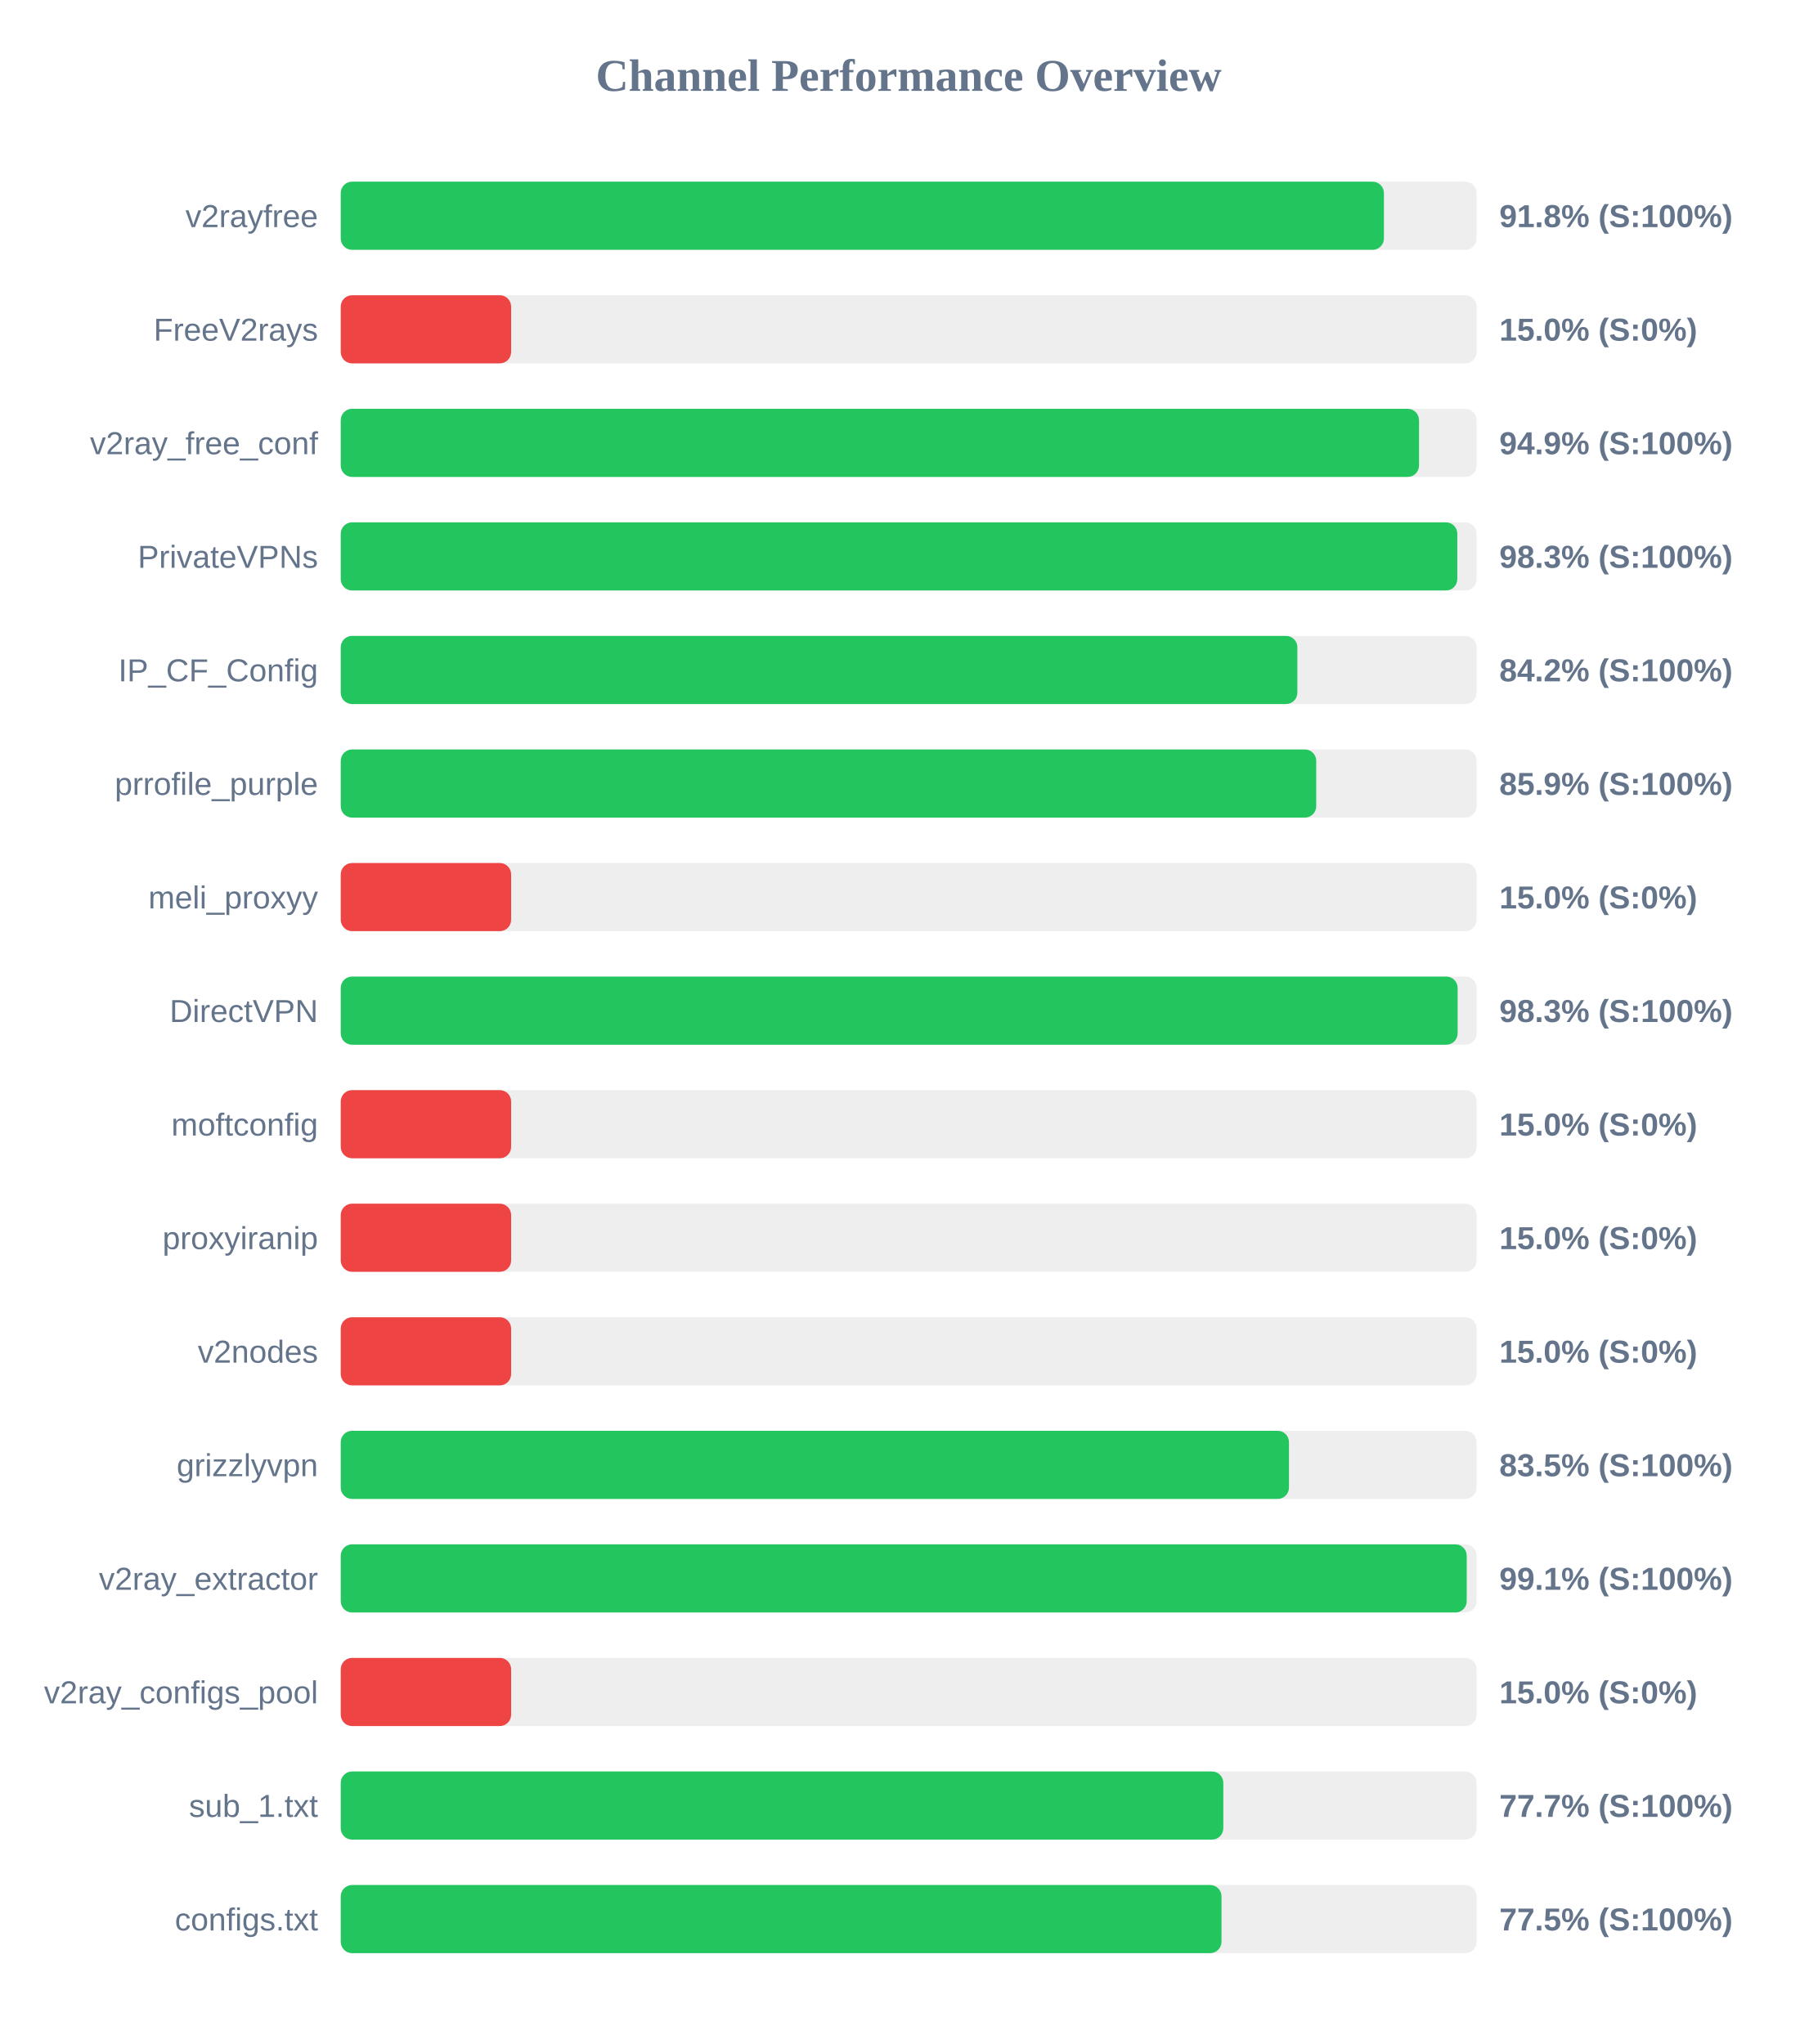
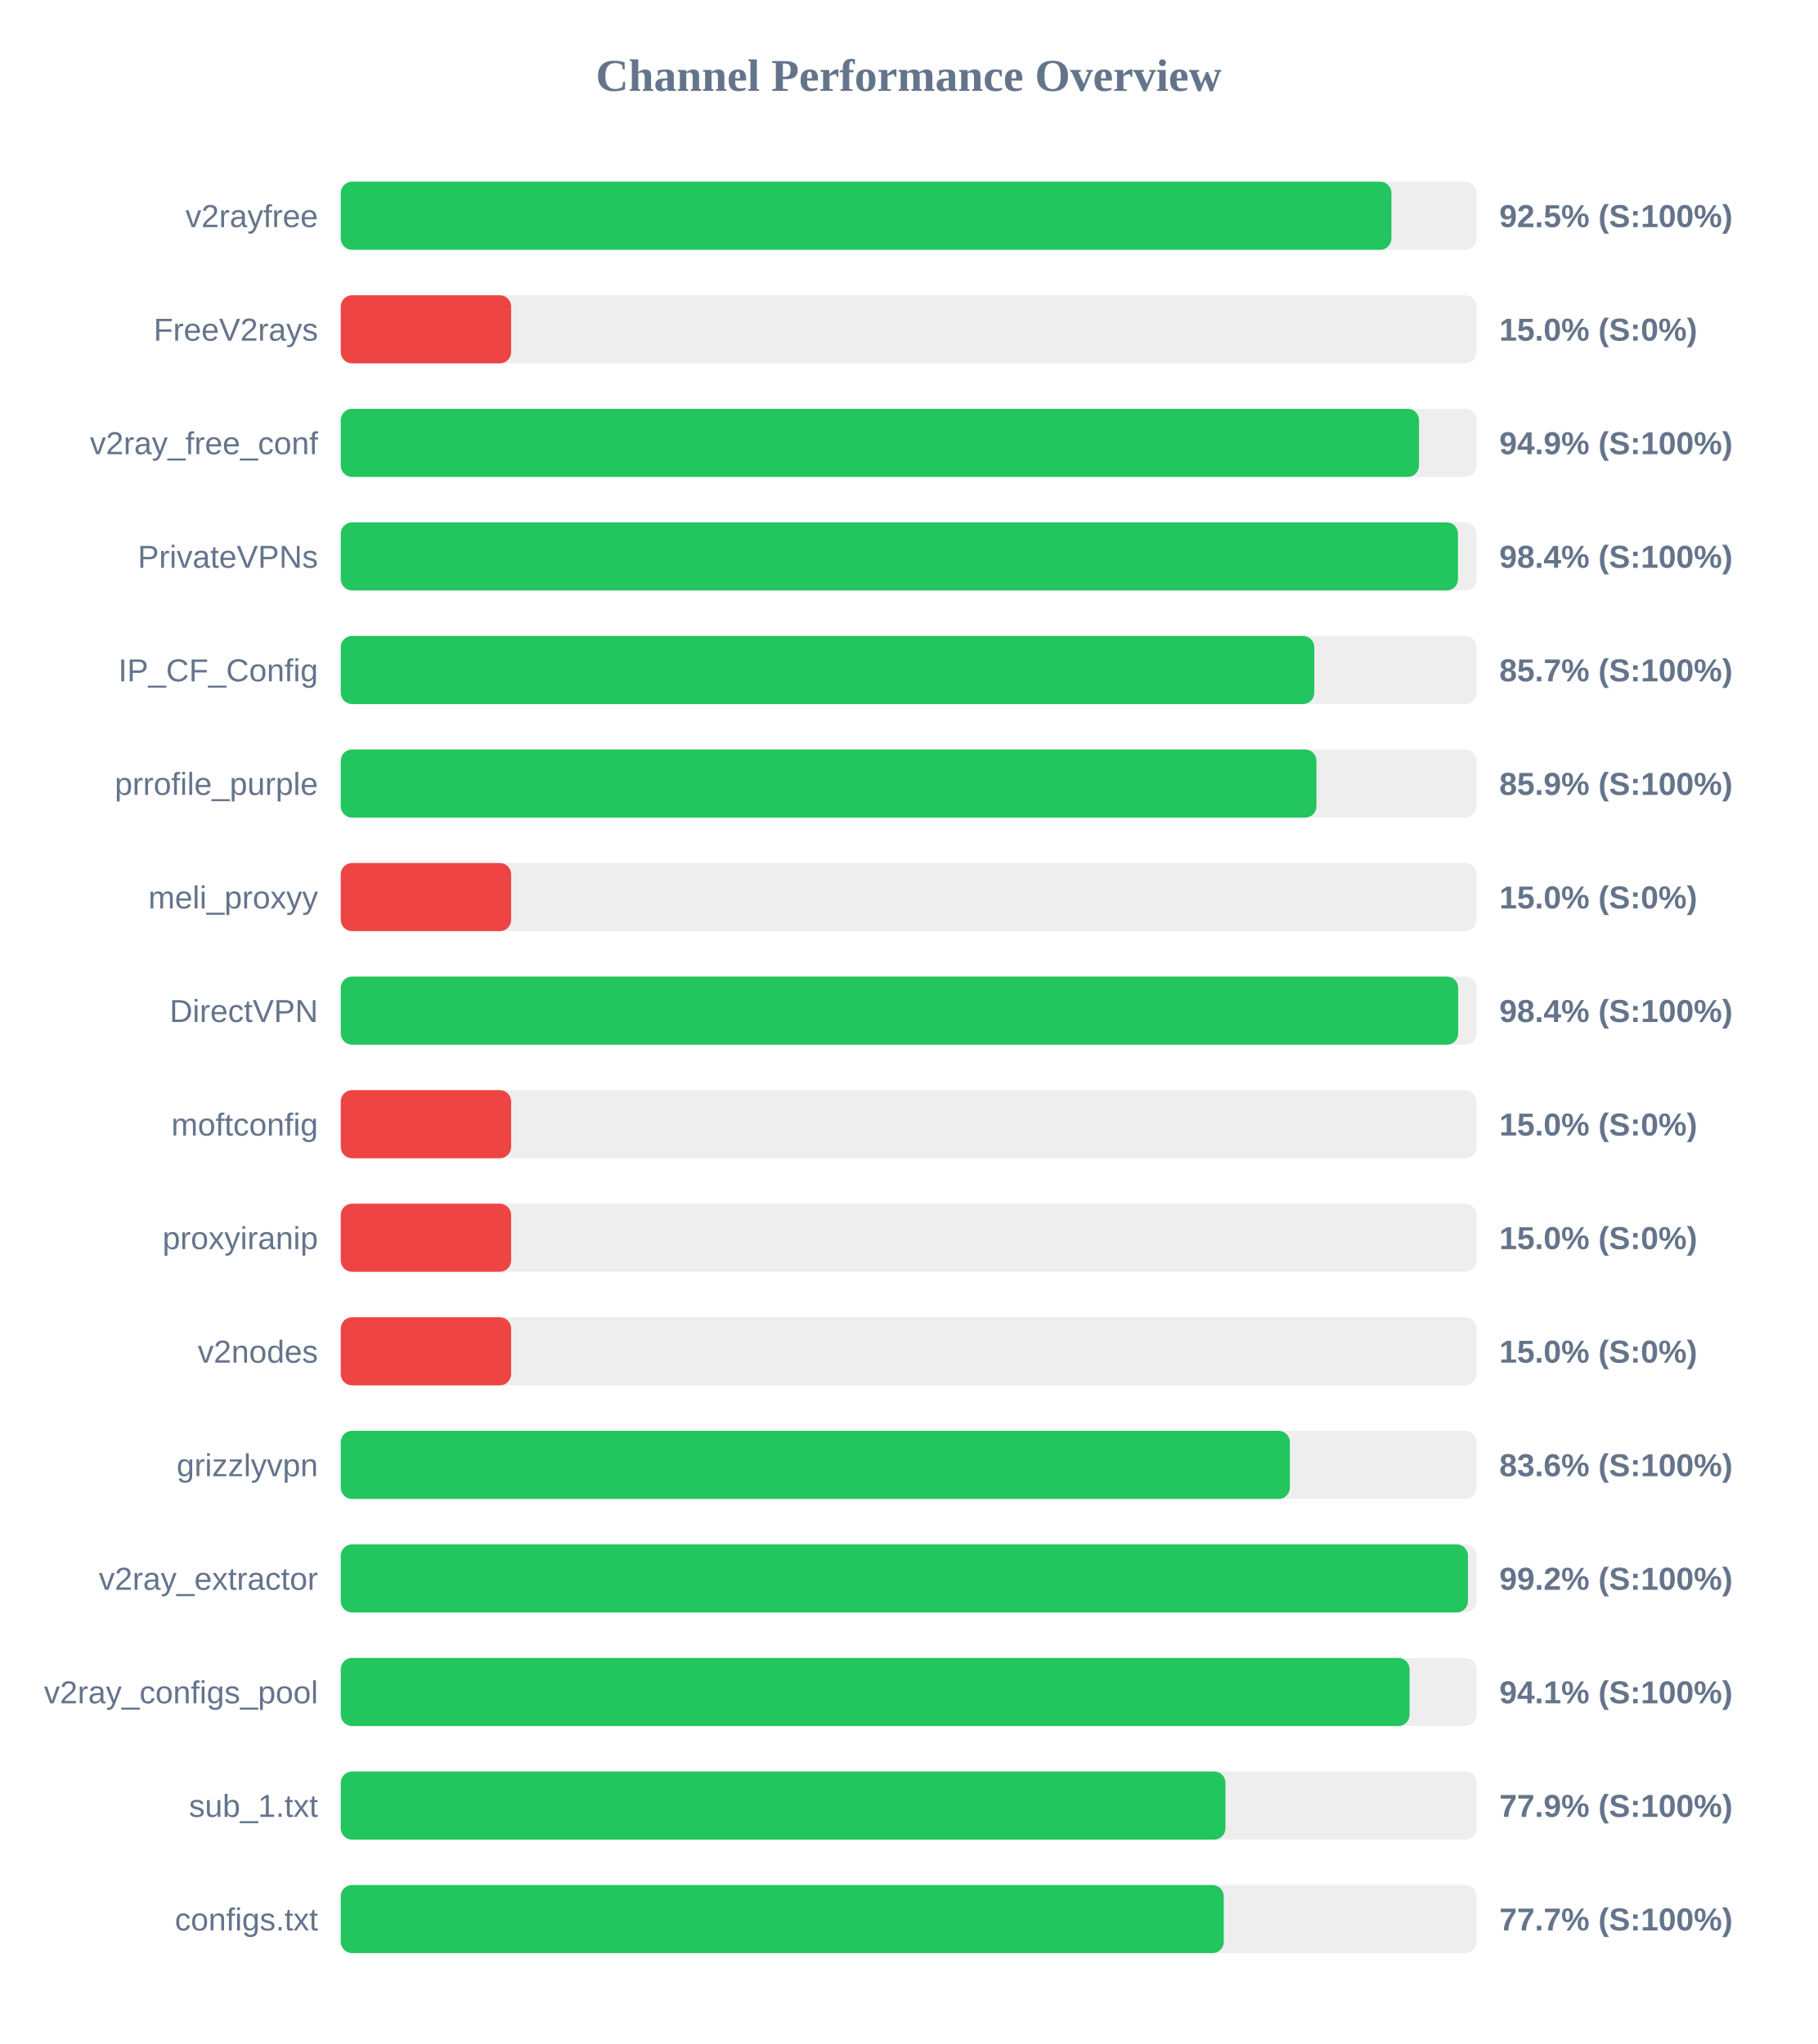
<svg xmlns="http://www.w3.org/2000/svg" width="800" height="900" version="1.1">
  <style>
        .row { font: 14px Arial; fill: #64748b; }
        .score { font: bold 14px Arial; fill: #64748b; }
    </style>
  <text x="400" y="40" text-anchor="middle" font-size="20px" font-weight="bold" fill="#64748b">Channel Performance Overview</text>
  <rect x="150" y="80" width="500" height="30" fill="#eee" rx="5" />
-   <rect x="150" y="80" width="459.2" height="30" fill="#22c55e" rx="5" />
+   <rect x="150" y="80" width="462.5" height="30" fill="#22c55e" rx="5" />
  <text x="140" y="100" text-anchor="end" class="row">v2rayfree</text>
-   <text x="660" y="100" text-anchor="start" class="score">91.8% (S:100%)</text>
+   <text x="660" y="100" text-anchor="start" class="score">92.5% (S:100%)</text>
  <rect x="150" y="130" width="500" height="30" fill="#eee" rx="5" />
  <rect x="150" y="130" width="75.0" height="30" fill="#ef4444" rx="5" />
  <text x="140" y="150" text-anchor="end" class="row">FreeV2rays</text>
  <text x="660" y="150" text-anchor="start" class="score">15.0% (S:0%)</text>
  <rect x="150" y="180" width="500" height="30" fill="#eee" rx="5" />
  <rect x="150" y="180" width="474.65" height="30" fill="#22c55e" rx="5" />
  <text x="140" y="200" text-anchor="end" class="row">v2ray_free_conf</text>
  <text x="660" y="200" text-anchor="start" class="score">94.9% (S:100%)</text>
  <rect x="150" y="230" width="500" height="30" fill="#eee" rx="5" />
-   <rect x="150" y="230" width="491.5" height="30" fill="#22c55e" rx="5" />
+   <rect x="150" y="230" width="491.8" height="30" fill="#22c55e" rx="5" />
  <text x="140" y="250" text-anchor="end" class="row">PrivateVPNs</text>
-   <text x="660" y="250" text-anchor="start" class="score">98.3% (S:100%)</text>
+   <text x="660" y="250" text-anchor="start" class="score">98.4% (S:100%)</text>
  <rect x="150" y="280" width="500" height="30" fill="#eee" rx="5" />
-   <rect x="150" y="280" width="421.1" height="30" fill="#22c55e" rx="5" />
+   <rect x="150" y="280" width="428.55" height="30" fill="#22c55e" rx="5" />
  <text x="140" y="300" text-anchor="end" class="row">IP_CF_Config</text>
-   <text x="660" y="300" text-anchor="start" class="score">84.2% (S:100%)</text>
+   <text x="660" y="300" text-anchor="start" class="score">85.7% (S:100%)</text>
  <rect x="150" y="330" width="500" height="30" fill="#eee" rx="5" />
-   <rect x="150" y="330" width="429.4" height="30" fill="#22c55e" rx="5" />
+   <rect x="150" y="330" width="429.5" height="30" fill="#22c55e" rx="5" />
  <text x="140" y="350" text-anchor="end" class="row">prrofile_purple</text>
  <text x="660" y="350" text-anchor="start" class="score">85.9% (S:100%)</text>
  <rect x="150" y="380" width="500" height="30" fill="#eee" rx="5" />
  <rect x="150" y="380" width="75.0" height="30" fill="#ef4444" rx="5" />
  <text x="140" y="400" text-anchor="end" class="row">meli_proxyy</text>
  <text x="660" y="400" text-anchor="start" class="score">15.0% (S:0%)</text>
  <rect x="150" y="430" width="500" height="30" fill="#eee" rx="5" />
-   <rect x="150" y="430" width="491.65" height="30" fill="#22c55e" rx="5" />
+   <rect x="150" y="430" width="491.9" height="30" fill="#22c55e" rx="5" />
  <text x="140" y="450" text-anchor="end" class="row">DirectVPN</text>
-   <text x="660" y="450" text-anchor="start" class="score">98.3% (S:100%)</text>
+   <text x="660" y="450" text-anchor="start" class="score">98.4% (S:100%)</text>
  <rect x="150" y="480" width="500" height="30" fill="#eee" rx="5" />
  <rect x="150" y="480" width="75.0" height="30" fill="#ef4444" rx="5" />
  <text x="140" y="500" text-anchor="end" class="row">moftconfig</text>
  <text x="660" y="500" text-anchor="start" class="score">15.0% (S:0%)</text>
  <rect x="150" y="530" width="500" height="30" fill="#eee" rx="5" />
  <rect x="150" y="530" width="75.0" height="30" fill="#ef4444" rx="5" />
  <text x="140" y="550" text-anchor="end" class="row">proxyiranip</text>
  <text x="660" y="550" text-anchor="start" class="score">15.0% (S:0%)</text>
  <rect x="150" y="580" width="500" height="30" fill="#eee" rx="5" />
  <rect x="150" y="580" width="75.0" height="30" fill="#ef4444" rx="5" />
  <text x="140" y="600" text-anchor="end" class="row">v2nodes</text>
  <text x="660" y="600" text-anchor="start" class="score">15.0% (S:0%)</text>
  <rect x="150" y="630" width="500" height="30" fill="#eee" rx="5" />
-   <rect x="150" y="630" width="417.4" height="30" fill="#22c55e" rx="5" />
+   <rect x="150" y="630" width="417.8" height="30" fill="#22c55e" rx="5" />
  <text x="140" y="650" text-anchor="end" class="row">grizzlyvpn</text>
-   <text x="660" y="650" text-anchor="start" class="score">83.5% (S:100%)</text>
+   <text x="660" y="650" text-anchor="start" class="score">83.6% (S:100%)</text>
  <rect x="150" y="680" width="500" height="30" fill="#eee" rx="5" />
-   <rect x="150" y="680" width="495.65" height="30" fill="#22c55e" rx="5" />
+   <rect x="150" y="680" width="496.2" height="30" fill="#22c55e" rx="5" />
  <text x="140" y="700" text-anchor="end" class="row">v2ray_extractor</text>
-   <text x="660" y="700" text-anchor="start" class="score">99.1% (S:100%)</text>
+   <text x="660" y="700" text-anchor="start" class="score">99.2% (S:100%)</text>
  <rect x="150" y="730" width="500" height="30" fill="#eee" rx="5" />
-   <rect x="150" y="730" width="75.0" height="30" fill="#ef4444" rx="5" />
+   <rect x="150" y="730" width="470.5" height="30" fill="#22c55e" rx="5" />
  <text x="140" y="750" text-anchor="end" class="row">v2ray_configs_pool</text>
-   <text x="660" y="750" text-anchor="start" class="score">15.0% (S:0%)</text>
+   <text x="660" y="750" text-anchor="start" class="score">94.1% (S:100%)</text>
  <rect x="150" y="780" width="500" height="30" fill="#eee" rx="5" />
-   <rect x="150" y="780" width="388.5" height="30" fill="#22c55e" rx="5" />
+   <rect x="150" y="780" width="389.45" height="30" fill="#22c55e" rx="5" />
  <text x="140" y="800" text-anchor="end" class="row">sub_1.txt</text>
-   <text x="660" y="800" text-anchor="start" class="score">77.7% (S:100%)</text>
+   <text x="660" y="800" text-anchor="start" class="score">77.9% (S:100%)</text>
  <rect x="150" y="830" width="500" height="30" fill="#eee" rx="5" />
-   <rect x="150" y="830" width="387.7" height="30" fill="#22c55e" rx="5" />
+   <rect x="150" y="830" width="388.7" height="30" fill="#22c55e" rx="5" />
  <text x="140" y="850" text-anchor="end" class="row">configs.txt</text>
-   <text x="660" y="850" text-anchor="start" class="score">77.5% (S:100%)</text>
+   <text x="660" y="850" text-anchor="start" class="score">77.7% (S:100%)</text>
</svg>
